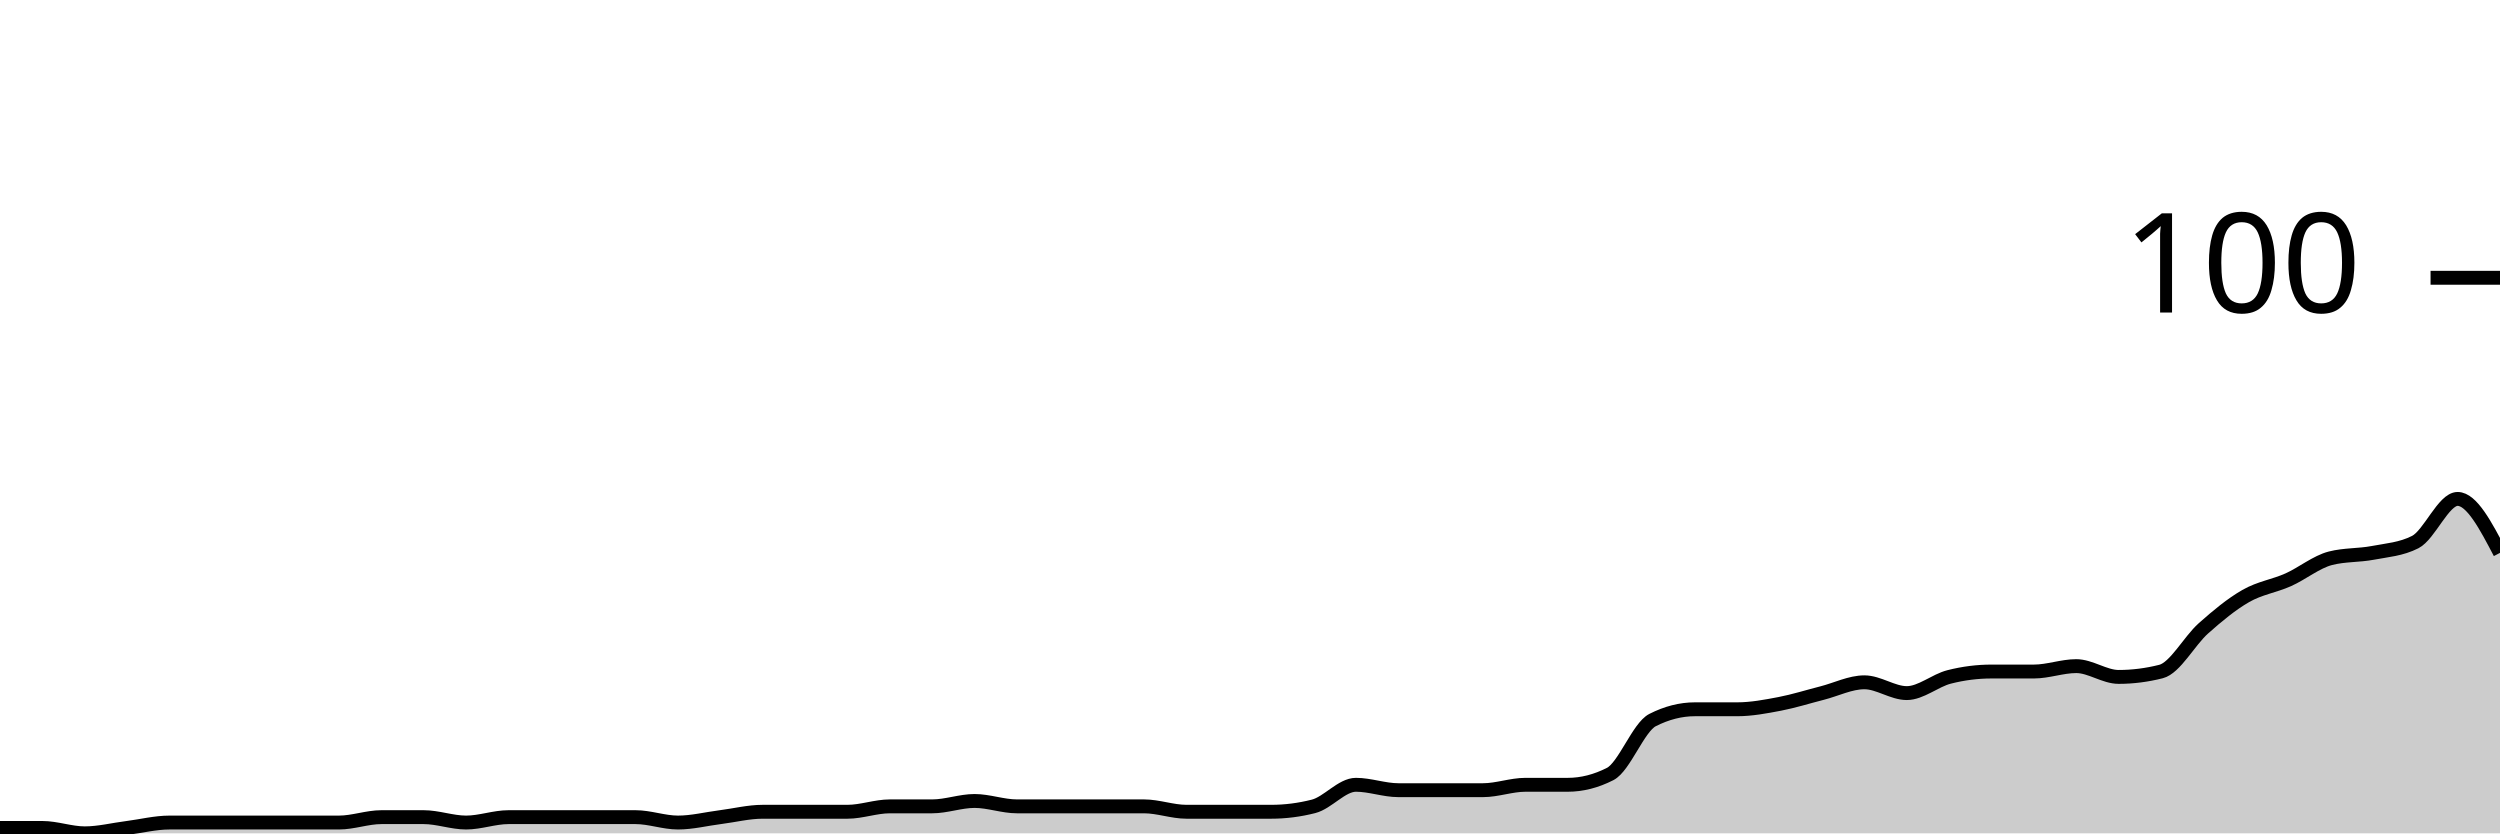
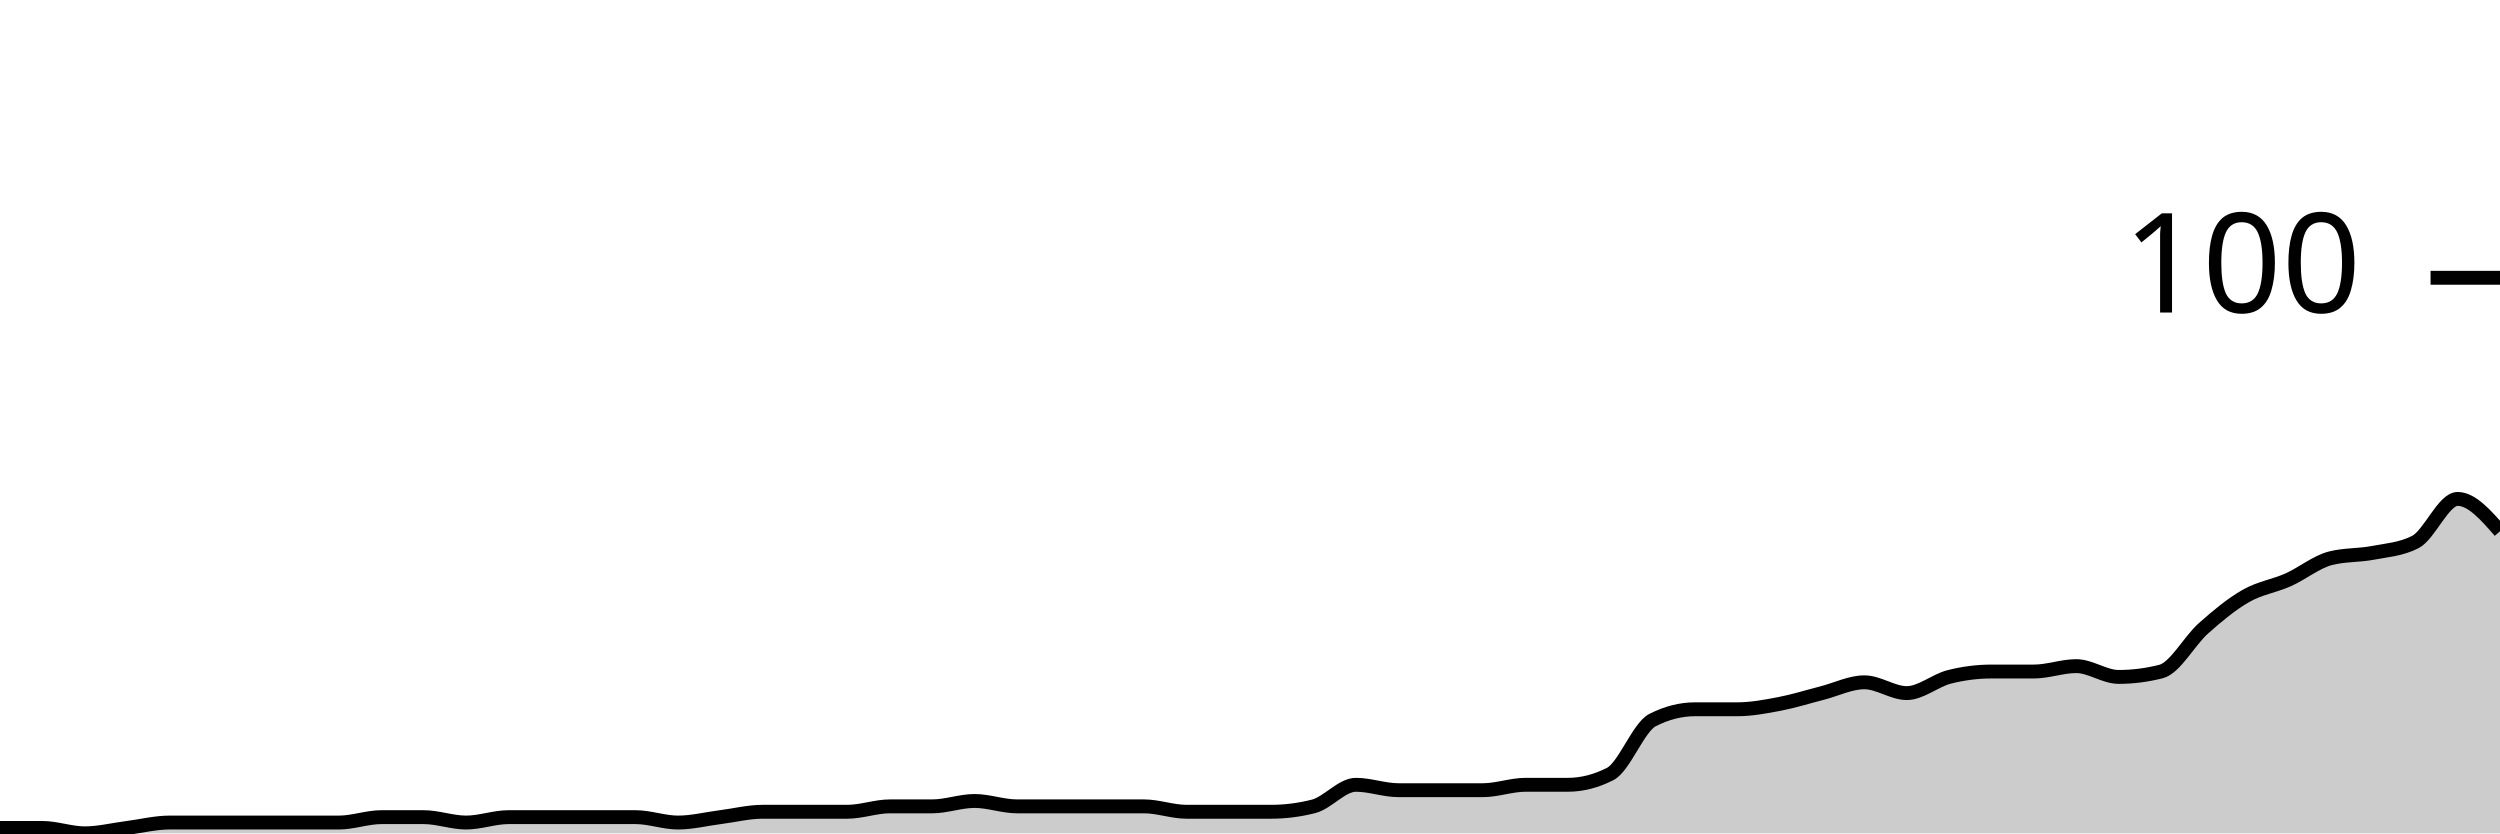
<svg xmlns="http://www.w3.org/2000/svg" viewBox="0 0 180 60">
  <g transform="translate(0,20)">
-     <path class="area" fill="rgba(0, 0, 0, 0.2)" d="M0,39.612C1.017,39.612,2.034,39.612,3.051,39.612C4.068,39.612,5.085,40,6.102,40C7.119,40,8.136,39.741,9.153,39.612C10.169,39.482,11.186,39.223,12.203,39.223C13.22,39.223,14.237,39.223,15.254,39.223C16.271,39.223,17.288,39.223,18.305,39.223C19.322,39.223,20.339,39.223,21.356,39.223C22.373,39.223,23.39,39.223,24.407,39.223C25.424,39.223,26.441,38.835,27.458,38.835C28.475,38.835,29.492,38.835,30.508,38.835C31.525,38.835,32.542,39.223,33.559,39.223C34.576,39.223,35.593,38.835,36.61,38.835C37.627,38.835,38.644,38.835,39.661,38.835C40.678,38.835,41.695,38.835,42.712,38.835C43.729,38.835,44.746,38.835,45.763,38.835C46.78,38.835,47.797,39.223,48.814,39.223C49.831,39.223,50.847,38.964,51.864,38.835C52.881,38.706,53.898,38.447,54.915,38.447C55.932,38.447,56.949,38.447,57.966,38.447C58.983,38.447,60,38.447,61.017,38.447C62.034,38.447,63.051,38.058,64.068,38.058C65.085,38.058,66.102,38.058,67.119,38.058C68.136,38.058,69.153,37.67,70.169,37.67C71.186,37.67,72.203,38.058,73.22,38.058C74.237,38.058,75.254,38.058,76.271,38.058C77.288,38.058,78.305,38.058,79.322,38.058C80.339,38.058,81.356,38.058,82.373,38.058C83.39,38.058,84.407,38.447,85.424,38.447C86.441,38.447,87.458,38.447,88.475,38.447C89.492,38.447,90.508,38.447,91.525,38.447C92.542,38.447,93.559,38.317,94.576,38.058C95.593,37.799,96.61,36.505,97.627,36.505C98.644,36.505,99.661,36.893,100.678,36.893C101.695,36.893,102.712,36.893,103.729,36.893C104.746,36.893,105.763,36.893,106.78,36.893C107.797,36.893,108.814,36.505,109.831,36.505C110.847,36.505,111.864,36.505,112.881,36.505C113.898,36.505,114.915,36.246,115.932,35.728C116.949,35.21,117.966,32.362,118.983,31.845C120,31.327,121.017,31.068,122.034,31.068C123.051,31.068,124.068,31.068,125.085,31.068C126.102,31.068,127.119,30.874,128.136,30.68C129.153,30.485,130.169,30.162,131.186,29.903C132.203,29.644,133.22,29.126,134.237,29.126C135.254,29.126,136.271,29.903,137.288,29.903C138.305,29.903,139.322,28.997,140.339,28.738C141.356,28.479,142.373,28.35,143.39,28.35C144.407,28.35,145.424,28.35,146.441,28.35C147.458,28.35,148.475,27.961,149.492,27.961C150.508,27.961,151.525,28.738,152.542,28.738C153.559,28.738,154.576,28.608,155.593,28.35C156.61,28.091,157.627,26.149,158.644,25.243C159.661,24.337,160.678,23.495,161.695,22.913C162.712,22.33,163.729,22.201,164.746,21.748C165.763,21.294,166.78,20.453,167.797,20.194C168.814,19.935,169.831,20,170.847,19.806C171.864,19.612,172.881,19.547,173.898,19.029C174.915,18.511,175.932,15.922,176.949,15.922C177.966,15.922,178.983,17.864,180,19.806L180,40C178.983,40,177.966,40,176.949,40C175.932,40,174.915,40,173.898,40C172.881,40,171.864,40,170.847,40C169.831,40,168.814,40,167.797,40C166.78,40,165.763,40,164.746,40C163.729,40,162.712,40,161.695,40C160.678,40,159.661,40,158.644,40C157.627,40,156.61,40,155.593,40C154.576,40,153.559,40,152.542,40C151.525,40,150.508,40,149.492,40C148.475,40,147.458,40,146.441,40C145.424,40,144.407,40,143.39,40C142.373,40,141.356,40,140.339,40C139.322,40,138.305,40,137.288,40C136.271,40,135.254,40,134.237,40C133.22,40,132.203,40,131.186,40C130.169,40,129.153,40,128.136,40C127.119,40,126.102,40,125.085,40C124.068,40,123.051,40,122.034,40C121.017,40,120,40,118.983,40C117.966,40,116.949,40,115.932,40C114.915,40,113.898,40,112.881,40C111.864,40,110.847,40,109.831,40C108.814,40,107.797,40,106.78,40C105.763,40,104.746,40,103.729,40C102.712,40,101.695,40,100.678,40C99.661,40,98.644,40,97.627,40C96.61,40,95.593,40,94.576,40C93.559,40,92.542,40,91.525,40C90.508,40,89.492,40,88.475,40C87.458,40,86.441,40,85.424,40C84.407,40,83.39,40,82.373,40C81.356,40,80.339,40,79.322,40C78.305,40,77.288,40,76.271,40C75.254,40,74.237,40,73.22,40C72.203,40,71.186,40,70.169,40C69.153,40,68.136,40,67.119,40C66.102,40,65.085,40,64.068,40C63.051,40,62.034,40,61.017,40C60,40,58.983,40,57.966,40C56.949,40,55.932,40,54.915,40C53.898,40,52.881,40,51.864,40C50.847,40,49.831,40,48.814,40C47.797,40,46.78,40,45.763,40C44.746,40,43.729,40,42.712,40C41.695,40,40.678,40,39.661,40C38.644,40,37.627,40,36.61,40C35.593,40,34.576,40,33.559,40C32.542,40,31.525,40,30.508,40C29.492,40,28.475,40,27.458,40C26.441,40,25.424,40,24.407,40C23.39,40,22.373,40,21.356,40C20.339,40,19.322,40,18.305,40C17.288,40,16.271,40,15.254,40C14.237,40,13.22,40,12.203,40C11.186,40,10.169,40,9.153,40C8.136,40,7.119,40,6.102,40C5.085,40,4.068,40,3.051,40C2.034,40,1.017,40,0,40Z" />
-     <path class="line" stroke="black" fill="none" d="M0,39.612C1.017,39.612,2.034,39.612,3.051,39.612C4.068,39.612,5.085,40,6.102,40C7.119,40,8.136,39.741,9.153,39.612C10.169,39.482,11.186,39.223,12.203,39.223C13.22,39.223,14.237,39.223,15.254,39.223C16.271,39.223,17.288,39.223,18.305,39.223C19.322,39.223,20.339,39.223,21.356,39.223C22.373,39.223,23.39,39.223,24.407,39.223C25.424,39.223,26.441,38.835,27.458,38.835C28.475,38.835,29.492,38.835,30.508,38.835C31.525,38.835,32.542,39.223,33.559,39.223C34.576,39.223,35.593,38.835,36.61,38.835C37.627,38.835,38.644,38.835,39.661,38.835C40.678,38.835,41.695,38.835,42.712,38.835C43.729,38.835,44.746,38.835,45.763,38.835C46.78,38.835,47.797,39.223,48.814,39.223C49.831,39.223,50.847,38.964,51.864,38.835C52.881,38.706,53.898,38.447,54.915,38.447C55.932,38.447,56.949,38.447,57.966,38.447C58.983,38.447,60,38.447,61.017,38.447C62.034,38.447,63.051,38.058,64.068,38.058C65.085,38.058,66.102,38.058,67.119,38.058C68.136,38.058,69.153,37.67,70.169,37.67C71.186,37.67,72.203,38.058,73.22,38.058C74.237,38.058,75.254,38.058,76.271,38.058C77.288,38.058,78.305,38.058,79.322,38.058C80.339,38.058,81.356,38.058,82.373,38.058C83.39,38.058,84.407,38.447,85.424,38.447C86.441,38.447,87.458,38.447,88.475,38.447C89.492,38.447,90.508,38.447,91.525,38.447C92.542,38.447,93.559,38.317,94.576,38.058C95.593,37.799,96.61,36.505,97.627,36.505C98.644,36.505,99.661,36.893,100.678,36.893C101.695,36.893,102.712,36.893,103.729,36.893C104.746,36.893,105.763,36.893,106.78,36.893C107.797,36.893,108.814,36.505,109.831,36.505C110.847,36.505,111.864,36.505,112.881,36.505C113.898,36.505,114.915,36.246,115.932,35.728C116.949,35.21,117.966,32.362,118.983,31.845C120,31.327,121.017,31.068,122.034,31.068C123.051,31.068,124.068,31.068,125.085,31.068C126.102,31.068,127.119,30.874,128.136,30.68C129.153,30.485,130.169,30.162,131.186,29.903C132.203,29.644,133.22,29.126,134.237,29.126C135.254,29.126,136.271,29.903,137.288,29.903C138.305,29.903,139.322,28.997,140.339,28.738C141.356,28.479,142.373,28.35,143.39,28.35C144.407,28.35,145.424,28.35,146.441,28.35C147.458,28.35,148.475,27.961,149.492,27.961C150.508,27.961,151.525,28.738,152.542,28.738C153.559,28.738,154.576,28.608,155.593,28.35C156.61,28.091,157.627,26.149,158.644,25.243C159.661,24.337,160.678,23.495,161.695,22.913C162.712,22.33,163.729,22.201,164.746,21.748C165.763,21.294,166.78,20.453,167.797,20.194C168.814,19.935,169.831,20,170.847,19.806C171.864,19.612,172.881,19.547,173.898,19.029C174.915,18.511,175.932,15.922,176.949,15.922C177.966,15.922,178.983,17.864,180,19.806" />
+     <path class="area" fill="rgba(0, 0, 0, 0.2)" d="M0,39.612C1.017,39.612,2.034,39.612,3.051,39.612C4.068,39.612,5.085,40,6.102,40C7.119,40,8.136,39.741,9.153,39.612C10.169,39.482,11.186,39.223,12.203,39.223C13.22,39.223,14.237,39.223,15.254,39.223C16.271,39.223,17.288,39.223,18.305,39.223C19.322,39.223,20.339,39.223,21.356,39.223C22.373,39.223,23.39,39.223,24.407,39.223C25.424,39.223,26.441,38.835,27.458,38.835C28.475,38.835,29.492,38.835,30.508,38.835C31.525,38.835,32.542,39.223,33.559,39.223C34.576,39.223,35.593,38.835,36.61,38.835C37.627,38.835,38.644,38.835,39.661,38.835C40.678,38.835,41.695,38.835,42.712,38.835C43.729,38.835,44.746,38.835,45.763,38.835C46.78,38.835,47.797,39.223,48.814,39.223C49.831,39.223,50.847,38.964,51.864,38.835C52.881,38.706,53.898,38.447,54.915,38.447C55.932,38.447,56.949,38.447,57.966,38.447C58.983,38.447,60,38.447,61.017,38.447C62.034,38.447,63.051,38.058,64.068,38.058C65.085,38.058,66.102,38.058,67.119,38.058C68.136,38.058,69.153,37.67,70.169,37.67C71.186,37.67,72.203,38.058,73.22,38.058C74.237,38.058,75.254,38.058,76.271,38.058C77.288,38.058,78.305,38.058,79.322,38.058C80.339,38.058,81.356,38.058,82.373,38.058C83.39,38.058,84.407,38.447,85.424,38.447C86.441,38.447,87.458,38.447,88.475,38.447C89.492,38.447,90.508,38.447,91.525,38.447C92.542,38.447,93.559,38.317,94.576,38.058C95.593,37.799,96.61,36.505,97.627,36.505C98.644,36.505,99.661,36.893,100.678,36.893C101.695,36.893,102.712,36.893,103.729,36.893C104.746,36.893,105.763,36.893,106.78,36.893C107.797,36.893,108.814,36.505,109.831,36.505C110.847,36.505,111.864,36.505,112.881,36.505C113.898,36.505,114.915,36.246,115.932,35.728C116.949,35.21,117.966,32.362,118.983,31.845C120,31.327,121.017,31.068,122.034,31.068C123.051,31.068,124.068,31.068,125.085,31.068C126.102,31.068,127.119,30.874,128.136,30.68C129.153,30.485,130.169,30.162,131.186,29.903C132.203,29.644,133.22,29.126,134.237,29.126C135.254,29.126,136.271,29.903,137.288,29.903C138.305,29.903,139.322,28.997,140.339,28.738C141.356,28.479,142.373,28.35,143.39,28.35C144.407,28.35,145.424,28.35,146.441,28.35C147.458,28.35,148.475,27.961,149.492,27.961C150.508,27.961,151.525,28.738,152.542,28.738C153.559,28.738,154.576,28.608,155.593,28.35C156.61,28.091,157.627,26.149,158.644,25.243C159.661,24.337,160.678,23.495,161.695,22.913C162.712,22.33,163.729,22.201,164.746,21.748C165.763,21.294,166.78,20.453,167.797,20.194C168.814,19.935,169.831,20,170.847,19.806C171.864,19.612,172.881,19.547,173.898,19.029C174.915,18.511,175.932,15.922,176.949,15.922C177.966,15.922,178.983,17.087,180,18.252L180,40C178.983,40,177.966,40,176.949,40C175.932,40,174.915,40,173.898,40C172.881,40,171.864,40,170.847,40C169.831,40,168.814,40,167.797,40C166.78,40,165.763,40,164.746,40C163.729,40,162.712,40,161.695,40C160.678,40,159.661,40,158.644,40C157.627,40,156.61,40,155.593,40C154.576,40,153.559,40,152.542,40C151.525,40,150.508,40,149.492,40C148.475,40,147.458,40,146.441,40C145.424,40,144.407,40,143.39,40C142.373,40,141.356,40,140.339,40C139.322,40,138.305,40,137.288,40C136.271,40,135.254,40,134.237,40C133.22,40,132.203,40,131.186,40C130.169,40,129.153,40,128.136,40C127.119,40,126.102,40,125.085,40C124.068,40,123.051,40,122.034,40C121.017,40,120,40,118.983,40C117.966,40,116.949,40,115.932,40C114.915,40,113.898,40,112.881,40C111.864,40,110.847,40,109.831,40C108.814,40,107.797,40,106.78,40C105.763,40,104.746,40,103.729,40C102.712,40,101.695,40,100.678,40C99.661,40,98.644,40,97.627,40C96.61,40,95.593,40,94.576,40C93.559,40,92.542,40,91.525,40C90.508,40,89.492,40,88.475,40C87.458,40,86.441,40,85.424,40C84.407,40,83.39,40,82.373,40C81.356,40,80.339,40,79.322,40C78.305,40,77.288,40,76.271,40C75.254,40,74.237,40,73.22,40C72.203,40,71.186,40,70.169,40C69.153,40,68.136,40,67.119,40C66.102,40,65.085,40,64.068,40C63.051,40,62.034,40,61.017,40C60,40,58.983,40,57.966,40C56.949,40,55.932,40,54.915,40C53.898,40,52.881,40,51.864,40C50.847,40,49.831,40,48.814,40C47.797,40,46.78,40,45.763,40C44.746,40,43.729,40,42.712,40C41.695,40,40.678,40,39.661,40C38.644,40,37.627,40,36.61,40C35.593,40,34.576,40,33.559,40C32.542,40,31.525,40,30.508,40C29.492,40,28.475,40,27.458,40C26.441,40,25.424,40,24.407,40C23.39,40,22.373,40,21.356,40C20.339,40,19.322,40,18.305,40C17.288,40,16.271,40,15.254,40C14.237,40,13.22,40,12.203,40C11.186,40,10.169,40,9.153,40C8.136,40,7.119,40,6.102,40C5.085,40,4.068,40,3.051,40C2.034,40,1.017,40,0,40Z" />
+     <path class="line" stroke="black" fill="none" d="M0,39.612C1.017,39.612,2.034,39.612,3.051,39.612C4.068,39.612,5.085,40,6.102,40C7.119,40,8.136,39.741,9.153,39.612C10.169,39.482,11.186,39.223,12.203,39.223C13.22,39.223,14.237,39.223,15.254,39.223C16.271,39.223,17.288,39.223,18.305,39.223C19.322,39.223,20.339,39.223,21.356,39.223C22.373,39.223,23.39,39.223,24.407,39.223C25.424,39.223,26.441,38.835,27.458,38.835C28.475,38.835,29.492,38.835,30.508,38.835C31.525,38.835,32.542,39.223,33.559,39.223C34.576,39.223,35.593,38.835,36.61,38.835C37.627,38.835,38.644,38.835,39.661,38.835C40.678,38.835,41.695,38.835,42.712,38.835C43.729,38.835,44.746,38.835,45.763,38.835C46.78,38.835,47.797,39.223,48.814,39.223C49.831,39.223,50.847,38.964,51.864,38.835C52.881,38.706,53.898,38.447,54.915,38.447C55.932,38.447,56.949,38.447,57.966,38.447C58.983,38.447,60,38.447,61.017,38.447C62.034,38.447,63.051,38.058,64.068,38.058C65.085,38.058,66.102,38.058,67.119,38.058C68.136,38.058,69.153,37.67,70.169,37.67C71.186,37.67,72.203,38.058,73.22,38.058C74.237,38.058,75.254,38.058,76.271,38.058C77.288,38.058,78.305,38.058,79.322,38.058C80.339,38.058,81.356,38.058,82.373,38.058C83.39,38.058,84.407,38.447,85.424,38.447C86.441,38.447,87.458,38.447,88.475,38.447C89.492,38.447,90.508,38.447,91.525,38.447C92.542,38.447,93.559,38.317,94.576,38.058C95.593,37.799,96.61,36.505,97.627,36.505C98.644,36.505,99.661,36.893,100.678,36.893C101.695,36.893,102.712,36.893,103.729,36.893C104.746,36.893,105.763,36.893,106.78,36.893C107.797,36.893,108.814,36.505,109.831,36.505C110.847,36.505,111.864,36.505,112.881,36.505C113.898,36.505,114.915,36.246,115.932,35.728C116.949,35.21,117.966,32.362,118.983,31.845C120,31.327,121.017,31.068,122.034,31.068C123.051,31.068,124.068,31.068,125.085,31.068C126.102,31.068,127.119,30.874,128.136,30.68C129.153,30.485,130.169,30.162,131.186,29.903C132.203,29.644,133.22,29.126,134.237,29.126C135.254,29.126,136.271,29.903,137.288,29.903C138.305,29.903,139.322,28.997,140.339,28.738C141.356,28.479,142.373,28.35,143.39,28.35C144.407,28.35,145.424,28.35,146.441,28.35C147.458,28.35,148.475,27.961,149.492,27.961C150.508,27.961,151.525,28.738,152.542,28.738C153.559,28.738,154.576,28.608,155.593,28.35C156.61,28.091,157.627,26.149,158.644,25.243C159.661,24.337,160.678,23.495,161.695,22.913C162.712,22.33,163.729,22.201,164.746,21.748C165.763,21.294,166.78,20.453,167.797,20.194C168.814,19.935,169.831,20,170.847,19.806C171.864,19.612,172.881,19.547,173.898,19.029C174.915,18.511,175.932,15.922,176.949,15.922C177.966,15.922,178.983,17.087,180,18.252" />
    <path class="axis-ceiling" stroke-width="1" stroke="black" fill="none" d="M175,0L180,0" />
    <text class="axis-ceiling-label" font-family="sans-serif" text-anchor="end" font-size="10px" x="170" y="2.5">100</text>
  </g>
</svg>
